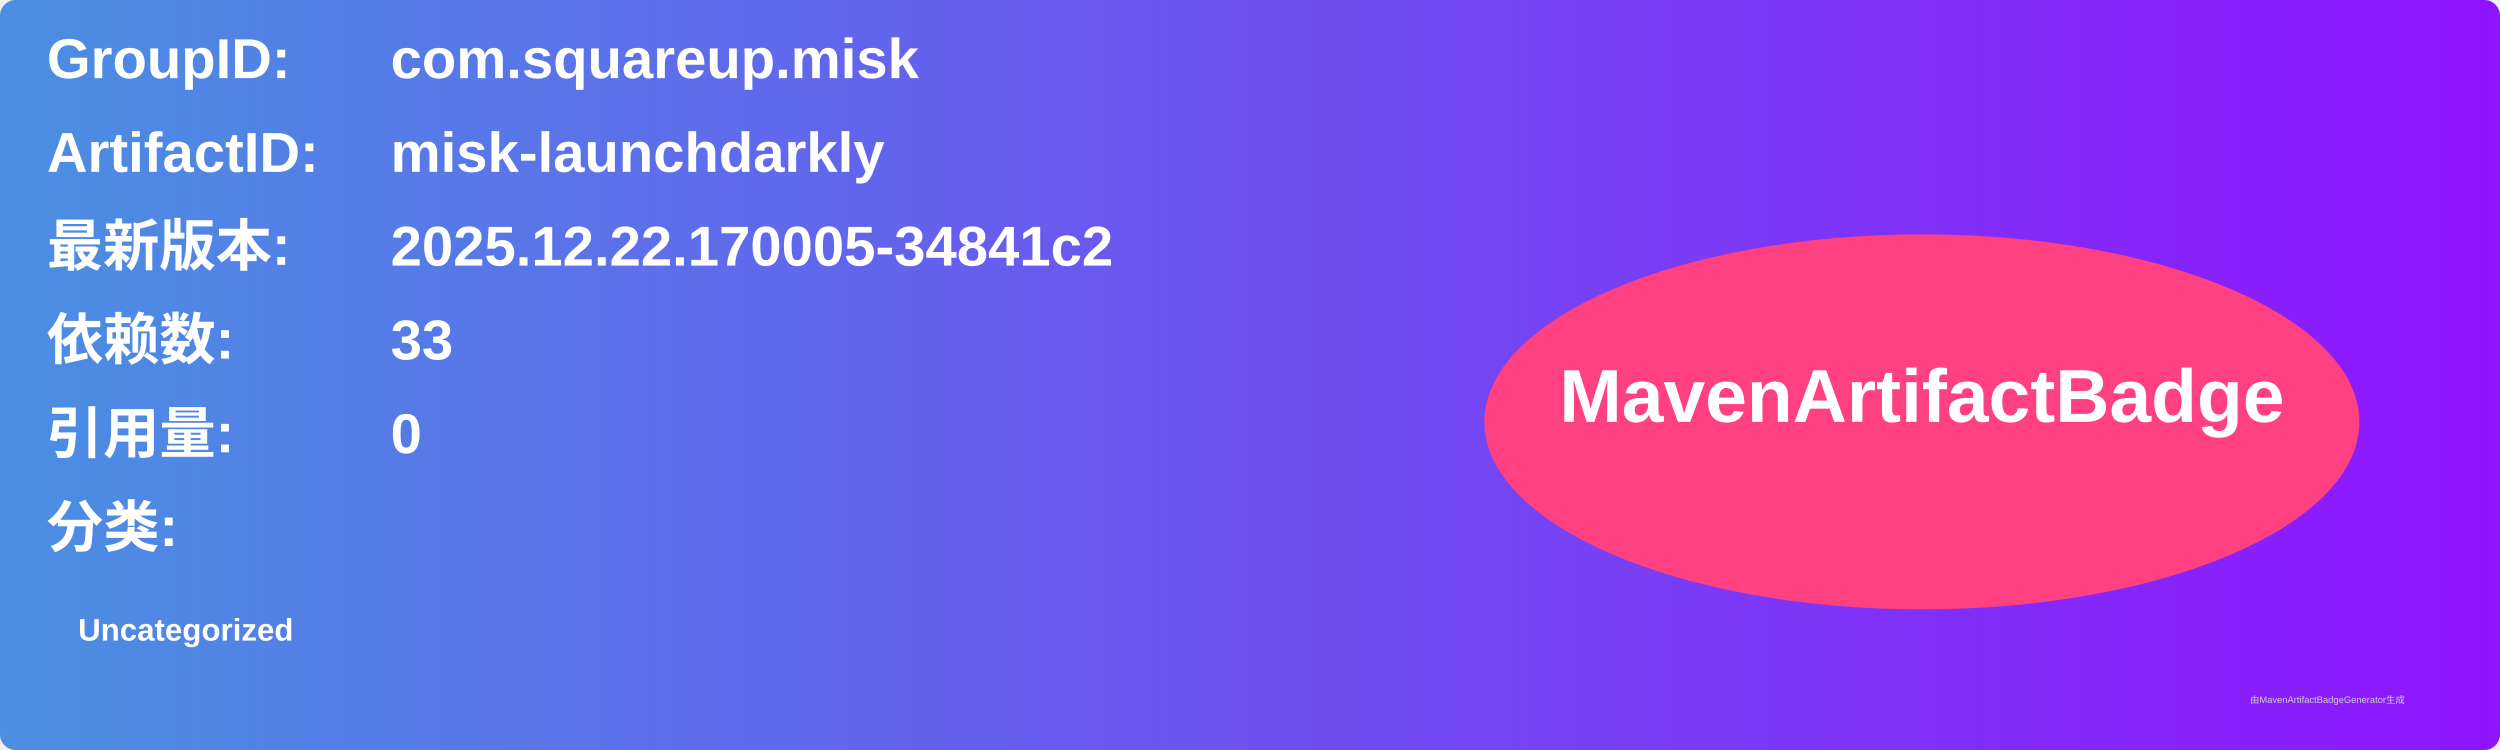
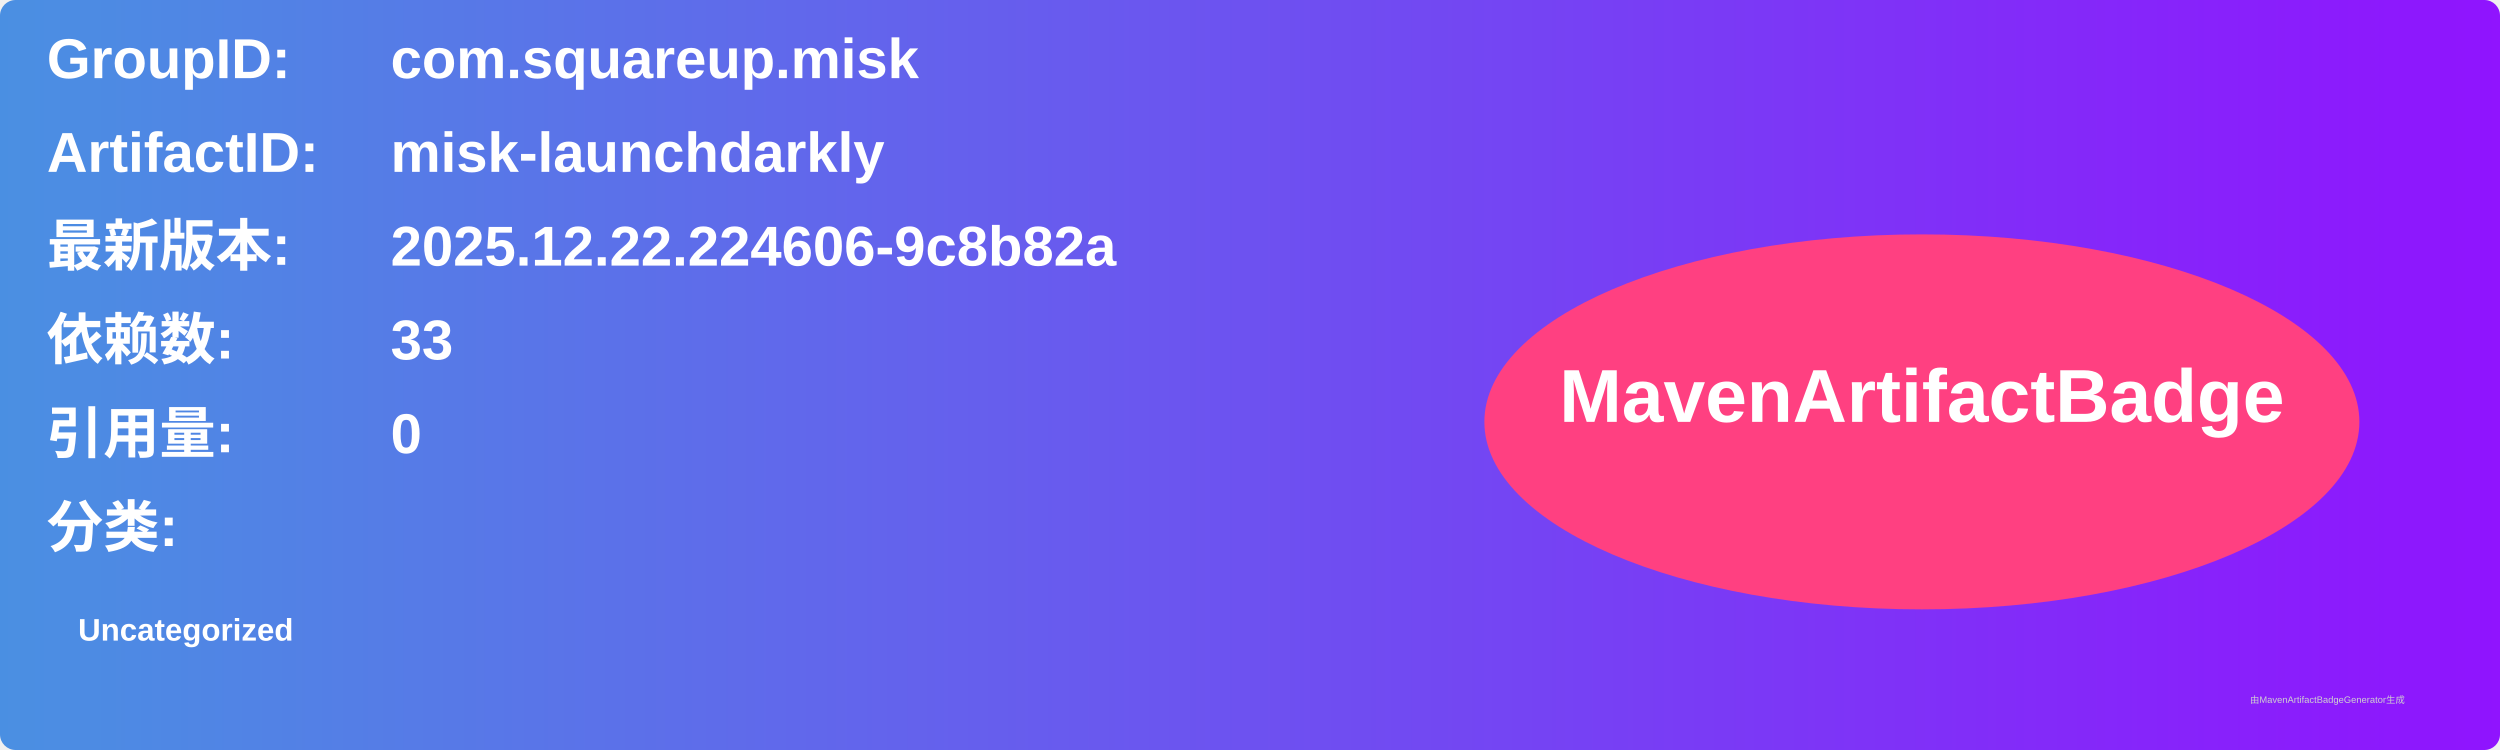
<svg xmlns="http://www.w3.org/2000/svg" width="800" height="240" viewBox="0 0 800 240">
  <linearGradient id="grad" x1="0%" y1="0%" x2="100%" y2="0%">
    <stop offset="0%" stop-color="#4a90e2" />
    <stop offset="100%" stop-color="#9013fe" />
  </linearGradient>
  <rect width="100%" height="100%" rx="5" ry="5" fill="url(#grad)" />
  <g transform="translate(15, 15)">
    <text x="0" y="10" font-family="Arial" font-size="18" fill="white" font-weight="bold" width="260">GroupID:</text>
    <text x="110" y="10" font-family="Arial" font-size="18" fill="white" font-weight="bold" width="460">com.squareup.misk</text>
    <text x="0" y="40" font-family="Arial" font-size="18" fill="white" font-weight="bold" width="260">ArtifactID:</text>
    <text x="110" y="40" font-family="Arial" font-size="18" fill="white" font-weight="bold" width="460">misk-launchdarkly</text>
    <text x="0" y="70" font-family="Arial" font-size="18" fill="white" font-weight="bold">最新版本:</text>
    <text x="110" y="70" font-family="Arial" font-size="18" fill="white" font-weight="bold">
-       <tspan font-weight="bold">2025.12.22.170005-34841c2</tspan>
+       <tspan font-weight="bold">2025.12.22.224606-9c8b82a</tspan>
    </text>
    <text x="0" y="100" font-family="Arial" font-size="18" fill="white" font-weight="bold">依赖数: </text>
    <text x="110" y="100" font-family="Arial" font-size="18" fill="white">
      <tspan font-weight="bold">33</tspan>
    </text>
    <text x="0" y="130" font-family="Arial" font-size="18" fill="white" font-weight="bold">引用量: </text>
    <text x="110" y="130" font-family="Arial" font-size="18" fill="white">
      <tspan font-weight="bold">0</tspan>
    </text>
    <text x="0" y="160" font-family="Arial" font-size="18" fill="white" font-weight="bold">分类:</text>
    <text x="10" y="190" font-family="Arial" font-size="10" fill="white">
      <tspan font-weight="bold">Uncategorized</tspan>
    </text>
    <ellipse cx="600" cy="120" rx="140" ry="60" fill="#ff4081" />
    <text x="600" y="120" text-anchor="middle" font-family="Arial" font-size="24" fill="white" font-weight="bold">MavenArtifactBadge</text>
  </g>
  <text x="720" y="225" font-family="Arial" font-size="3" fill="#d0d0d0">由MavenArtifactBadgeGenerator生成</text>
</svg>
